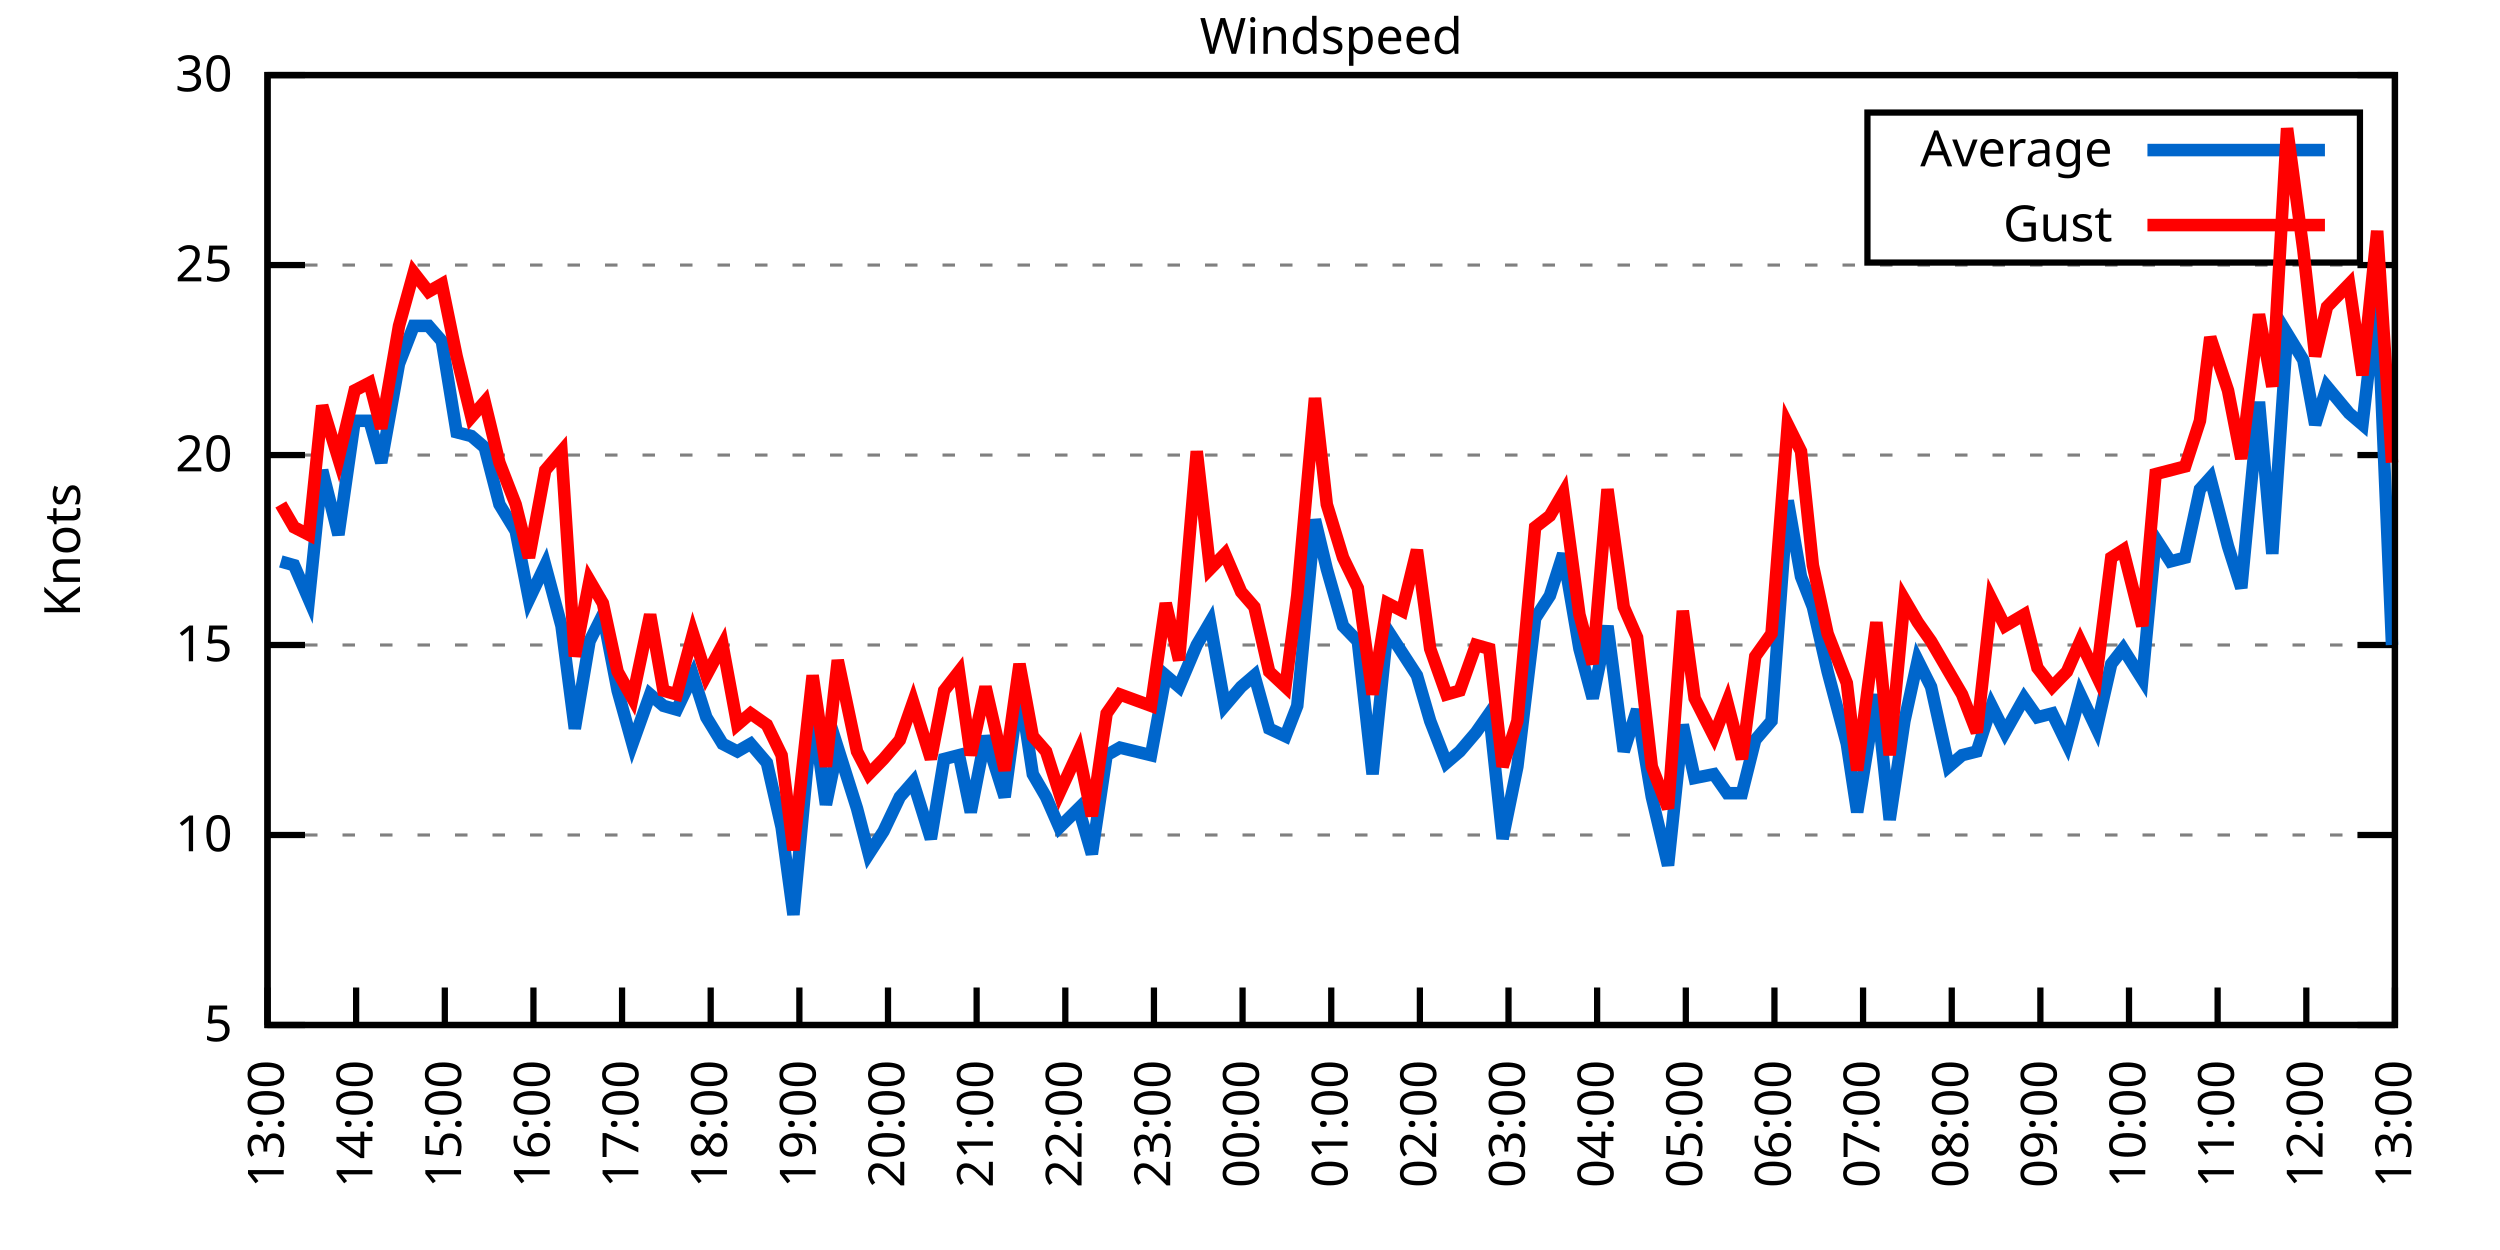
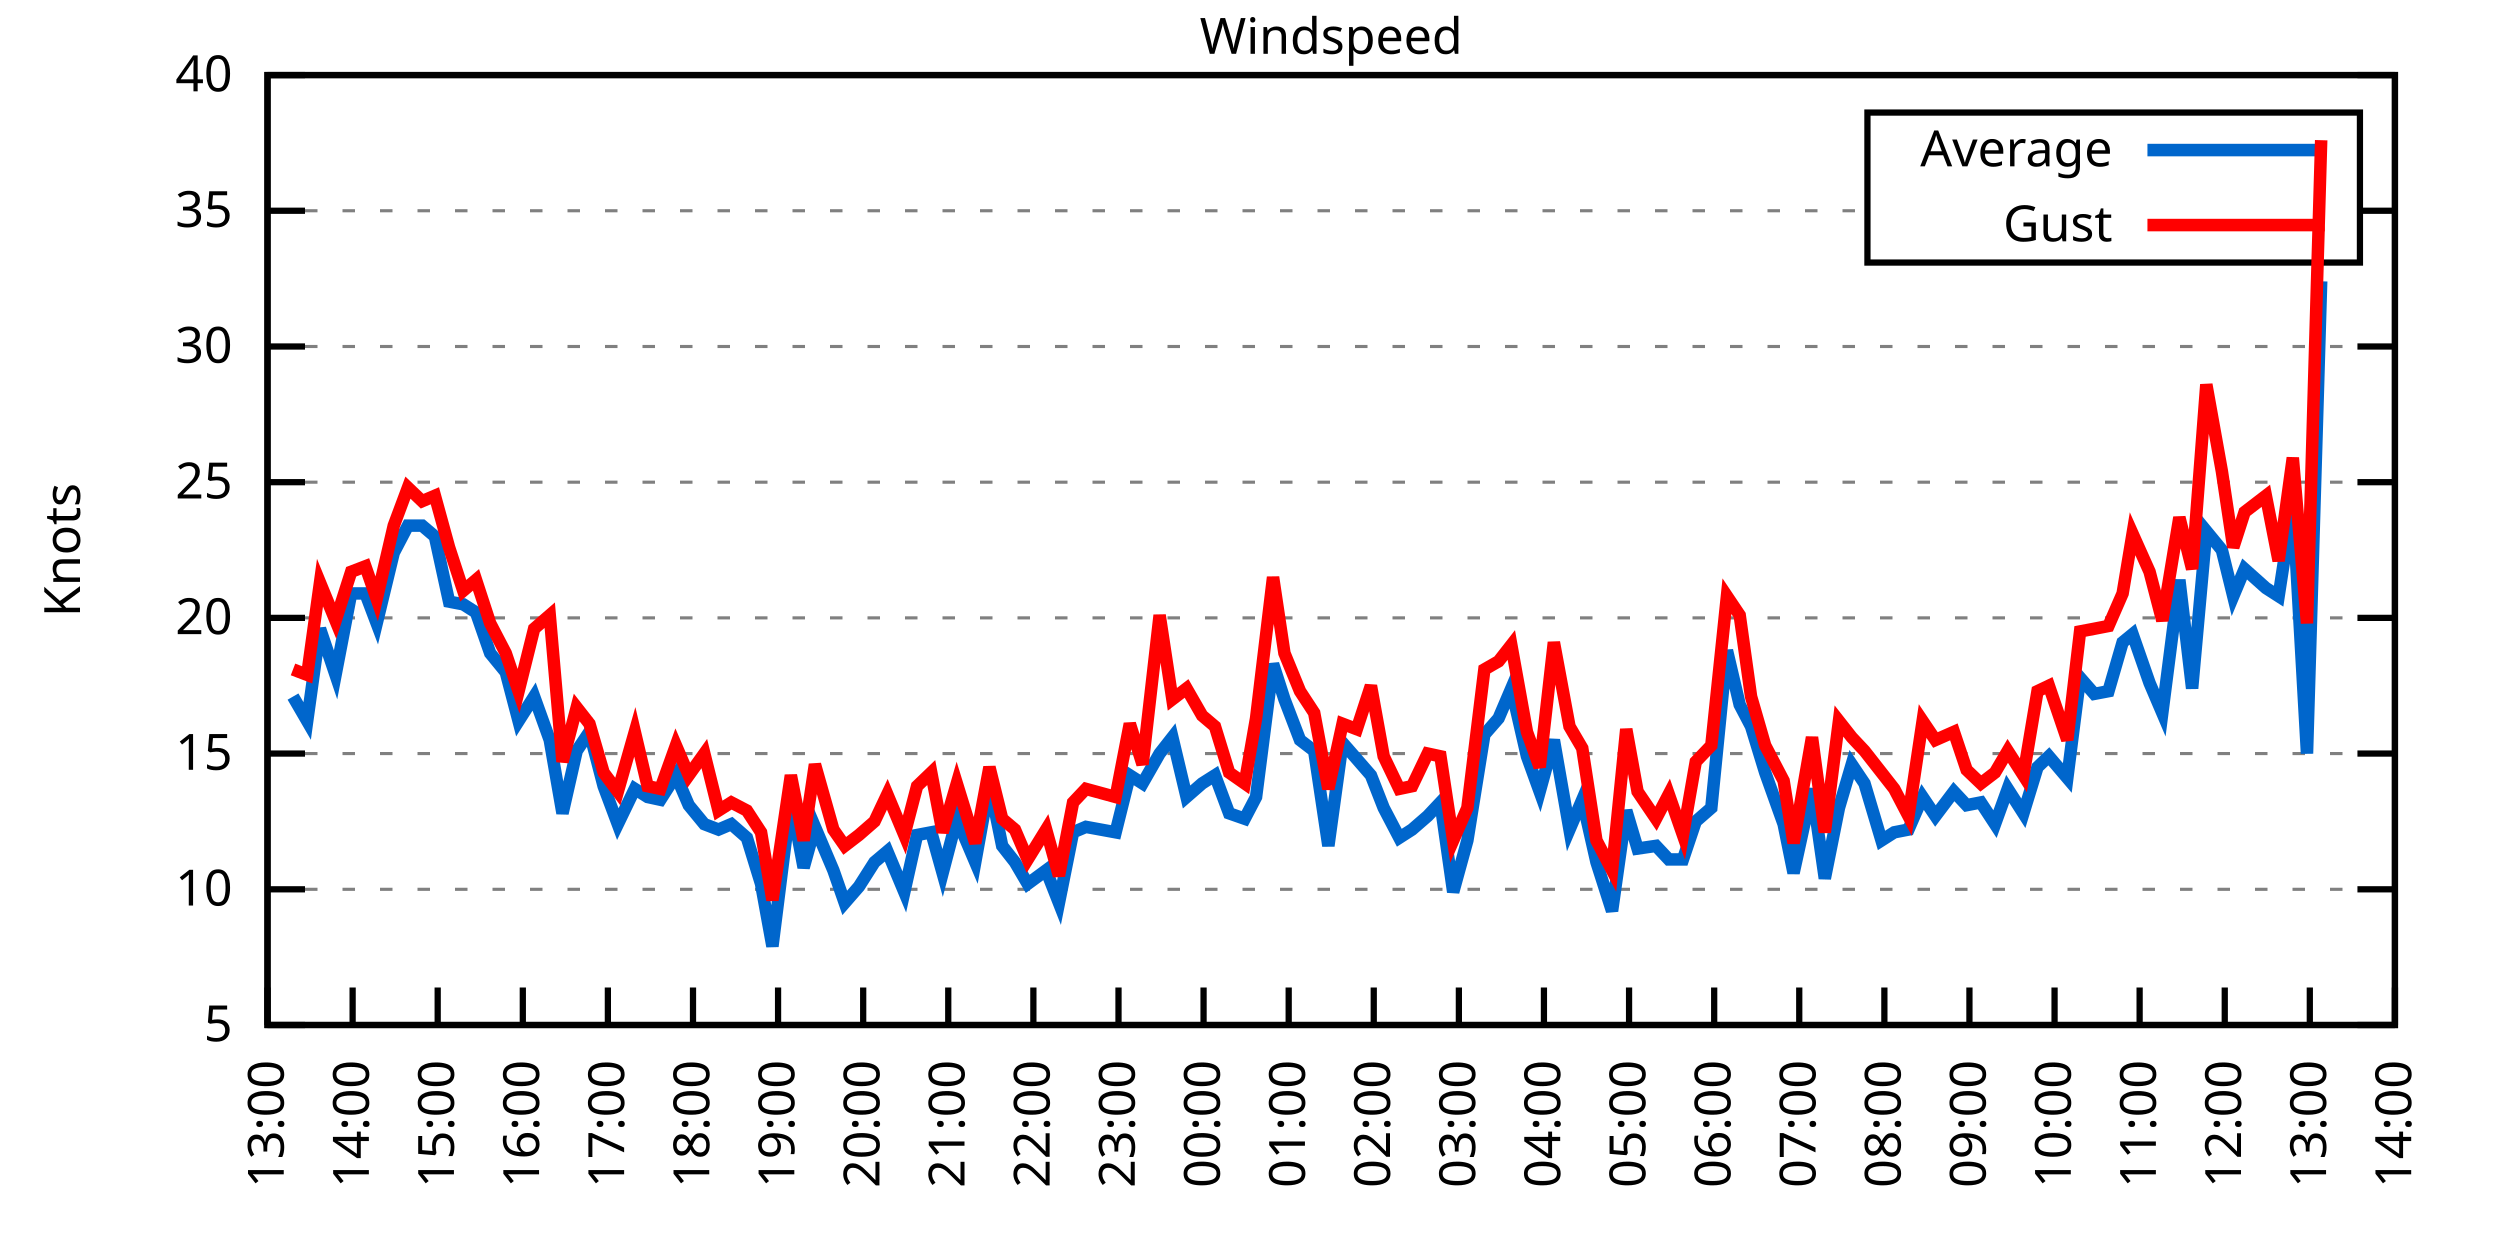
<svg xmlns="http://www.w3.org/2000/svg" xmlns:xlink="http://www.w3.org/1999/xlink" width="400" height="200" viewBox="0 0 400 200">
  <g id="gnuplot_canvas">
    <rect x="0" y="0" width="400" height="200" fill="none" />
    <defs>
      <circle id="gpDot" r="0.5" stroke-width="0.5" stroke="currentColor" />
      <path id="gpPt0" stroke-width="0.333" stroke="currentColor" d="M-1,0 h2 M0,-1 v2" />
      <path id="gpPt1" stroke-width="0.333" stroke="currentColor" d="M-1,-1 L1,1 M1,-1 L-1,1" />
      <path id="gpPt2" stroke-width="0.333" stroke="currentColor" d="M-1,0 L1,0 M0,-1 L0,1 M-1,-1 L1,1 M-1,1 L1,-1" />
      <rect id="gpPt3" stroke-width="0.333" stroke="currentColor" x="-1" y="-1" width="2" height="2" />
      <rect id="gpPt4" stroke-width="0.333" stroke="currentColor" fill="currentColor" x="-1" y="-1" width="2" height="2" />
      <circle id="gpPt5" stroke-width="0.333" stroke="currentColor" cx="0" cy="0" r="1" />
      <use xlink:href="#gpPt5" id="gpPt6" fill="currentColor" stroke="none" />
      <path id="gpPt7" stroke-width="0.333" stroke="currentColor" d="M0,-1.33 L-1.33,0.67 L1.33,0.67 z" />
      <use xlink:href="#gpPt7" id="gpPt8" fill="currentColor" stroke="none" />
      <use xlink:href="#gpPt7" id="gpPt9" stroke="currentColor" transform="rotate(180)" />
      <use xlink:href="#gpPt9" id="gpPt10" fill="currentColor" stroke="none" />
      <use xlink:href="#gpPt3" id="gpPt11" stroke="currentColor" transform="rotate(45)" />
      <use xlink:href="#gpPt11" id="gpPt12" fill="currentColor" stroke="none" />
      <path id="gpPt13" stroke-width="0.333" stroke="currentColor" d="M0,1.330 L1.265,0.411 L0.782,-1.067 L-0.782,-1.076 L-1.265,0.411 z" />
      <use xlink:href="#gpPt13" id="gpPt14" fill="currentColor" stroke="none" />
      <filter id="textbox" filterUnits="objectBoundingBox" x="0" y="0" height="1" width="1">
        <feFlood flood-color="white" flood-opacity="1" result="bgnd" />
        <feComposite in="SourceGraphic" in2="bgnd" operator="atop" />
      </filter>
      <filter id="greybox" filterUnits="objectBoundingBox" x="0" y="0" height="1" width="1">
        <feFlood flood-color="lightgrey" flood-opacity="1" result="grey" />
        <feComposite in="SourceGraphic" in2="grey" operator="atop" />
      </filter>
    </defs>
    <g fill="none" color="white" stroke="currentColor" stroke-width="1.00" stroke-linecap="butt" stroke-linejoin="miter">
</g>
    <g fill="none" color="black" stroke="currentColor" stroke-width="1.00" stroke-linecap="butt" stroke-linejoin="miter">
      <g stroke="none" shape-rendering="crispEdges">
        <polygon fill="rgb(255, 255, 255)" points="42.80,164.00 383.18,164.00 383.18,12.02 42.80,12.02 " />
      </g>
    </g>
    <g fill="none" color="black" stroke="currentColor" stroke-width="1.00" stroke-linecap="butt" stroke-linejoin="miter">
</g>
    <g fill="none" color="black" stroke="black" stroke-width="0.50" stroke-linecap="butt" stroke-linejoin="miter">
</g>
    <g fill="none" color="gray" stroke="currentColor" stroke-width="0.50" stroke-linecap="butt" stroke-linejoin="miter">
      <path stroke="gray" stroke-dasharray="2,4" class="gridline" d="M42.80,164.00 L383.19,164.00  " />
    </g>
    <g fill="none" color="gray" stroke="gray" stroke-width="1.00" stroke-linecap="butt" stroke-linejoin="miter">
</g>
    <g fill="none" color="black" stroke="currentColor" stroke-width="1.00" stroke-linecap="butt" stroke-linejoin="miter">
      <path stroke="black" d="M42.80,164.00 L48.80,164.00 M383.19,164.00 L377.19,164.00  " />
      <g transform="translate(37.20,166.60)" stroke="none" fill="black" font-family="Sans" font-size="8.00" text-anchor="end">
        <text>
          <tspan font-family="Sans"> 5</tspan>
        </text>
      </g>
    </g>
    <g fill="none" color="black" stroke="currentColor" stroke-width="1.00" stroke-linecap="butt" stroke-linejoin="miter">
</g>
    <g fill="none" color="black" stroke="black" stroke-width="0.50" stroke-linecap="butt" stroke-linejoin="miter">
</g>
    <g fill="none" color="gray" stroke="currentColor" stroke-width="0.50" stroke-linecap="butt" stroke-linejoin="miter">
-       <path stroke="gray" stroke-dasharray="2,4" class="gridline" d="M42.80,133.60 L383.19,133.60  " />
-     </g>
-     <g fill="none" color="gray" stroke="gray" stroke-width="1.00" stroke-linecap="butt" stroke-linejoin="miter">
- </g>
-     <g fill="none" color="black" stroke="currentColor" stroke-width="1.00" stroke-linecap="butt" stroke-linejoin="miter">
-       <path stroke="black" d="M42.80,133.60 L48.80,133.60 M383.19,133.60 L377.19,133.60  " />
-       <g transform="translate(37.20,136.20)" stroke="none" fill="black" font-family="Sans" font-size="8.00" text-anchor="end">
+       <path stroke="gray" stroke-dasharray="2,4" class="gridline" d="M42.80,142.29 L383.19,142.29  " />
+     </g>
+     <g fill="none" color="gray" stroke="gray" stroke-width="1.00" stroke-linecap="butt" stroke-linejoin="miter">
+ </g>
+     <g fill="none" color="black" stroke="currentColor" stroke-width="1.00" stroke-linecap="butt" stroke-linejoin="miter">
+       <path stroke="black" d="M42.80,142.29 L48.80,142.29 M383.19,142.29 L377.19,142.29  " />
+       <g transform="translate(37.20,144.89)" stroke="none" fill="black" font-family="Sans" font-size="8.00" text-anchor="end">
        <text>
          <tspan font-family="Sans"> 10</tspan>
        </text>
      </g>
    </g>
    <g fill="none" color="black" stroke="currentColor" stroke-width="1.00" stroke-linecap="butt" stroke-linejoin="miter">
</g>
    <g fill="none" color="black" stroke="black" stroke-width="0.50" stroke-linecap="butt" stroke-linejoin="miter">
</g>
    <g fill="none" color="gray" stroke="currentColor" stroke-width="0.50" stroke-linecap="butt" stroke-linejoin="miter">
-       <path stroke="gray" stroke-dasharray="2,4" class="gridline" d="M42.80,103.20 L383.19,103.20  " />
-     </g>
-     <g fill="none" color="gray" stroke="gray" stroke-width="1.00" stroke-linecap="butt" stroke-linejoin="miter">
- </g>
-     <g fill="none" color="black" stroke="currentColor" stroke-width="1.00" stroke-linecap="butt" stroke-linejoin="miter">
-       <path stroke="black" d="M42.80,103.20 L48.80,103.20 M383.19,103.20 L377.19,103.20  " />
-       <g transform="translate(37.20,105.80)" stroke="none" fill="black" font-family="Sans" font-size="8.00" text-anchor="end">
+       <path stroke="gray" stroke-dasharray="2,4" class="gridline" d="M42.80,120.57 L383.19,120.57  " />
+     </g>
+     <g fill="none" color="gray" stroke="gray" stroke-width="1.00" stroke-linecap="butt" stroke-linejoin="miter">
+ </g>
+     <g fill="none" color="black" stroke="currentColor" stroke-width="1.00" stroke-linecap="butt" stroke-linejoin="miter">
+       <path stroke="black" d="M42.80,120.57 L48.80,120.57 M383.19,120.57 L377.19,120.57  " />
+       <g transform="translate(37.20,123.17)" stroke="none" fill="black" font-family="Sans" font-size="8.00" text-anchor="end">
        <text>
          <tspan font-family="Sans"> 15</tspan>
        </text>
      </g>
    </g>
    <g fill="none" color="black" stroke="currentColor" stroke-width="1.00" stroke-linecap="butt" stroke-linejoin="miter">
</g>
    <g fill="none" color="black" stroke="black" stroke-width="0.50" stroke-linecap="butt" stroke-linejoin="miter">
</g>
    <g fill="none" color="gray" stroke="currentColor" stroke-width="0.50" stroke-linecap="butt" stroke-linejoin="miter">
-       <path stroke="gray" stroke-dasharray="2,4" class="gridline" d="M42.80,72.81 L383.19,72.81  " />
-     </g>
-     <g fill="none" color="gray" stroke="gray" stroke-width="1.00" stroke-linecap="butt" stroke-linejoin="miter">
- </g>
-     <g fill="none" color="black" stroke="currentColor" stroke-width="1.00" stroke-linecap="butt" stroke-linejoin="miter">
-       <path stroke="black" d="M42.80,72.81 L48.80,72.81 M383.19,72.81 L377.19,72.81  " />
-       <g transform="translate(37.20,75.41)" stroke="none" fill="black" font-family="Sans" font-size="8.00" text-anchor="end">
+       <path stroke="gray" stroke-dasharray="2,4" class="gridline" d="M42.80,98.86 L383.19,98.86  " />
+     </g>
+     <g fill="none" color="gray" stroke="gray" stroke-width="1.00" stroke-linecap="butt" stroke-linejoin="miter">
+ </g>
+     <g fill="none" color="black" stroke="currentColor" stroke-width="1.00" stroke-linecap="butt" stroke-linejoin="miter">
+       <path stroke="black" d="M42.80,98.86 L48.80,98.86 M383.19,98.86 L377.19,98.86  " />
+       <g transform="translate(37.20,101.46)" stroke="none" fill="black" font-family="Sans" font-size="8.00" text-anchor="end">
        <text>
          <tspan font-family="Sans"> 20</tspan>
        </text>
      </g>
    </g>
    <g fill="none" color="black" stroke="currentColor" stroke-width="1.00" stroke-linecap="butt" stroke-linejoin="miter">
</g>
    <g fill="none" color="black" stroke="black" stroke-width="0.50" stroke-linecap="butt" stroke-linejoin="miter">
</g>
    <g fill="none" color="gray" stroke="currentColor" stroke-width="0.50" stroke-linecap="butt" stroke-linejoin="miter">
-       <path stroke="gray" stroke-dasharray="2,4" class="gridline" d="M42.80,42.41 L383.19,42.41  " />
-     </g>
-     <g fill="none" color="gray" stroke="gray" stroke-width="1.00" stroke-linecap="butt" stroke-linejoin="miter">
- </g>
-     <g fill="none" color="black" stroke="currentColor" stroke-width="1.00" stroke-linecap="butt" stroke-linejoin="miter">
-       <path stroke="black" d="M42.80,42.41 L48.80,42.41 M383.19,42.41 L377.19,42.41  " />
-       <g transform="translate(37.20,45.01)" stroke="none" fill="black" font-family="Sans" font-size="8.00" text-anchor="end">
+       <path stroke="gray" stroke-dasharray="2,4" class="gridline" d="M42.80,77.15 L383.19,77.15  " />
+     </g>
+     <g fill="none" color="gray" stroke="gray" stroke-width="1.00" stroke-linecap="butt" stroke-linejoin="miter">
+ </g>
+     <g fill="none" color="black" stroke="currentColor" stroke-width="1.00" stroke-linecap="butt" stroke-linejoin="miter">
+       <path stroke="black" d="M42.80,77.15 L48.80,77.15 M383.19,77.15 L377.19,77.15  " />
+       <g transform="translate(37.20,79.75)" stroke="none" fill="black" font-family="Sans" font-size="8.00" text-anchor="end">
        <text>
          <tspan font-family="Sans"> 25</tspan>
+         </text>
+       </g>
+     </g>
+     <g fill="none" color="black" stroke="currentColor" stroke-width="1.00" stroke-linecap="butt" stroke-linejoin="miter">
+ </g>
+     <g fill="none" color="black" stroke="black" stroke-width="0.50" stroke-linecap="butt" stroke-linejoin="miter">
+ </g>
+     <g fill="none" color="gray" stroke="currentColor" stroke-width="0.50" stroke-linecap="butt" stroke-linejoin="miter">
+       <path stroke="gray" stroke-dasharray="2,4" class="gridline" d="M42.80,55.44 L383.19,55.44  " />
+     </g>
+     <g fill="none" color="gray" stroke="gray" stroke-width="1.00" stroke-linecap="butt" stroke-linejoin="miter">
+ </g>
+     <g fill="none" color="black" stroke="currentColor" stroke-width="1.00" stroke-linecap="butt" stroke-linejoin="miter">
+       <path stroke="black" d="M42.80,55.44 L48.80,55.44 M383.19,55.44 L377.19,55.44  " />
+       <g transform="translate(37.20,58.04)" stroke="none" fill="black" font-family="Sans" font-size="8.00" text-anchor="end">
+         <text>
+           <tspan font-family="Sans"> 30</tspan>
+         </text>
+       </g>
+     </g>
+     <g fill="none" color="black" stroke="currentColor" stroke-width="1.00" stroke-linecap="butt" stroke-linejoin="miter">
+ </g>
+     <g fill="none" color="black" stroke="black" stroke-width="0.50" stroke-linecap="butt" stroke-linejoin="miter">
+ </g>
+     <g fill="none" color="gray" stroke="currentColor" stroke-width="0.50" stroke-linecap="butt" stroke-linejoin="miter">
+       <path stroke="gray" stroke-dasharray="2,4" class="gridline" d="M42.80,33.72 L298.79,33.72 M377.59,33.72 L383.19,33.72  " />
+     </g>
+     <g fill="none" color="gray" stroke="gray" stroke-width="1.00" stroke-linecap="butt" stroke-linejoin="miter">
+ </g>
+     <g fill="none" color="black" stroke="currentColor" stroke-width="1.00" stroke-linecap="butt" stroke-linejoin="miter">
+       <path stroke="black" d="M42.80,33.72 L48.80,33.72 M383.19,33.72 L377.19,33.72  " />
+       <g transform="translate(37.20,36.32)" stroke="none" fill="black" font-family="Sans" font-size="8.00" text-anchor="end">
+         <text>
+           <tspan font-family="Sans"> 35</tspan>
        </text>
      </g>
    </g>
    <g fill="none" color="black" stroke="currentColor" stroke-width="1.00" stroke-linecap="butt" stroke-linejoin="miter">
</g>
    <g fill="none" color="black" stroke="black" stroke-width="0.50" stroke-linecap="butt" stroke-linejoin="miter">
</g>
    <g fill="none" color="gray" stroke="currentColor" stroke-width="0.50" stroke-linecap="butt" stroke-linejoin="miter">
      <path stroke="gray" stroke-dasharray="2,4" class="gridline" d="M42.80,12.01 L383.19,12.01  " />
    </g>
    <g fill="none" color="gray" stroke="gray" stroke-width="1.00" stroke-linecap="butt" stroke-linejoin="miter">
</g>
    <g fill="none" color="black" stroke="currentColor" stroke-width="1.00" stroke-linecap="butt" stroke-linejoin="miter">
      <path stroke="black" d="M42.80,12.01 L48.80,12.01 M383.19,12.01 L377.19,12.01  " />
      <g transform="translate(37.20,14.61)" stroke="none" fill="black" font-family="Sans" font-size="8.00" text-anchor="end">
        <text>
-           <tspan font-family="Sans"> 30</tspan>
+           <tspan font-family="Sans"> 40</tspan>
        </text>
      </g>
    </g>
    <g fill="none" color="black" stroke="currentColor" stroke-width="1.00" stroke-linecap="butt" stroke-linejoin="miter">
      <path stroke="black" d="M42.80,164.00 L42.80,158.00  " />
      <g transform="translate(45.40,169.60) rotate(270.00)" stroke="none" fill="black" font-family="Sans" font-size="8.00" text-anchor="end">
        <text>
          <tspan font-family="Sans">13:00</tspan>
        </text>
      </g>
    </g>
    <g fill="none" color="black" stroke="currentColor" stroke-width="1.00" stroke-linecap="butt" stroke-linejoin="miter">
-       <path stroke="black" d="M56.98,164.00 L56.98,158.00  " />
-       <g transform="translate(59.58,169.60) rotate(270.00)" stroke="none" fill="black" font-family="Sans" font-size="8.00" text-anchor="end">
+       <path stroke="black" d="M56.42,164.00 L56.42,158.00  " />
+       <g transform="translate(59.02,169.60) rotate(270.00)" stroke="none" fill="black" font-family="Sans" font-size="8.00" text-anchor="end">
        <text>
          <tspan font-family="Sans">14:00</tspan>
        </text>
      </g>
    </g>
    <g fill="none" color="black" stroke="currentColor" stroke-width="1.00" stroke-linecap="butt" stroke-linejoin="miter">
-       <path stroke="black" d="M71.17,164.00 L71.17,158.00  " />
-       <g transform="translate(73.77,169.60) rotate(270.00)" stroke="none" fill="black" font-family="Sans" font-size="8.00" text-anchor="end">
+       <path stroke="black" d="M70.03,164.00 L70.03,158.00  " />
+       <g transform="translate(72.63,169.60) rotate(270.00)" stroke="none" fill="black" font-family="Sans" font-size="8.00" text-anchor="end">
        <text>
          <tspan font-family="Sans">15:00</tspan>
        </text>
      </g>
    </g>
    <g fill="none" color="black" stroke="currentColor" stroke-width="1.00" stroke-linecap="butt" stroke-linejoin="miter">
-       <path stroke="black" d="M85.35,164.00 L85.35,158.00  " />
-       <g transform="translate(87.95,169.60) rotate(270.00)" stroke="none" fill="black" font-family="Sans" font-size="8.00" text-anchor="end">
+       <path stroke="black" d="M83.65,164.00 L83.65,158.00  " />
+       <g transform="translate(86.25,169.60) rotate(270.00)" stroke="none" fill="black" font-family="Sans" font-size="8.00" text-anchor="end">
        <text>
          <tspan font-family="Sans">16:00</tspan>
        </text>
      </g>
    </g>
    <g fill="none" color="black" stroke="currentColor" stroke-width="1.00" stroke-linecap="butt" stroke-linejoin="miter">
-       <path stroke="black" d="M99.53,164.00 L99.53,158.00  " />
-       <g transform="translate(102.13,169.60) rotate(270.00)" stroke="none" fill="black" font-family="Sans" font-size="8.00" text-anchor="end">
+       <path stroke="black" d="M97.26,164.00 L97.26,158.00  " />
+       <g transform="translate(99.86,169.60) rotate(270.00)" stroke="none" fill="black" font-family="Sans" font-size="8.00" text-anchor="end">
        <text>
          <tspan font-family="Sans">17:00</tspan>
        </text>
      </g>
    </g>
    <g fill="none" color="black" stroke="currentColor" stroke-width="1.00" stroke-linecap="butt" stroke-linejoin="miter">
-       <path stroke="black" d="M113.71,164.00 L113.71,158.00  " />
-       <g transform="translate(116.31,169.60) rotate(270.00)" stroke="none" fill="black" font-family="Sans" font-size="8.00" text-anchor="end">
+       <path stroke="black" d="M110.88,164.00 L110.88,158.00  " />
+       <g transform="translate(113.48,169.60) rotate(270.00)" stroke="none" fill="black" font-family="Sans" font-size="8.00" text-anchor="end">
        <text>
          <tspan font-family="Sans">18:00</tspan>
        </text>
      </g>
    </g>
    <g fill="none" color="black" stroke="currentColor" stroke-width="1.00" stroke-linecap="butt" stroke-linejoin="miter">
-       <path stroke="black" d="M127.90,164.00 L127.90,158.00  " />
-       <g transform="translate(130.50,169.60) rotate(270.00)" stroke="none" fill="black" font-family="Sans" font-size="8.00" text-anchor="end">
+       <path stroke="black" d="M124.49,164.00 L124.49,158.00  " />
+       <g transform="translate(127.09,169.60) rotate(270.00)" stroke="none" fill="black" font-family="Sans" font-size="8.00" text-anchor="end">
        <text>
          <tspan font-family="Sans">19:00</tspan>
        </text>
      </g>
    </g>
    <g fill="none" color="black" stroke="currentColor" stroke-width="1.00" stroke-linecap="butt" stroke-linejoin="miter">
-       <path stroke="black" d="M142.08,164.00 L142.08,158.00  " />
-       <g transform="translate(144.68,169.60) rotate(270.00)" stroke="none" fill="black" font-family="Sans" font-size="8.00" text-anchor="end">
+       <path stroke="black" d="M138.11,164.00 L138.11,158.00  " />
+       <g transform="translate(140.71,169.60) rotate(270.00)" stroke="none" fill="black" font-family="Sans" font-size="8.00" text-anchor="end">
        <text>
          <tspan font-family="Sans">20:00</tspan>
        </text>
      </g>
    </g>
    <g fill="none" color="black" stroke="currentColor" stroke-width="1.00" stroke-linecap="butt" stroke-linejoin="miter">
-       <path stroke="black" d="M156.26,164.00 L156.26,158.00  " />
-       <g transform="translate(158.86,169.60) rotate(270.00)" stroke="none" fill="black" font-family="Sans" font-size="8.00" text-anchor="end">
+       <path stroke="black" d="M151.72,164.00 L151.72,158.00  " />
+       <g transform="translate(154.32,169.60) rotate(270.00)" stroke="none" fill="black" font-family="Sans" font-size="8.00" text-anchor="end">
        <text>
          <tspan font-family="Sans">21:00</tspan>
        </text>
      </g>
    </g>
    <g fill="none" color="black" stroke="currentColor" stroke-width="1.00" stroke-linecap="butt" stroke-linejoin="miter">
-       <path stroke="black" d="M170.45,164.00 L170.45,158.00  " />
-       <g transform="translate(173.05,169.60) rotate(270.00)" stroke="none" fill="black" font-family="Sans" font-size="8.00" text-anchor="end">
+       <path stroke="black" d="M165.34,164.00 L165.34,158.00  " />
+       <g transform="translate(167.94,169.60) rotate(270.00)" stroke="none" fill="black" font-family="Sans" font-size="8.00" text-anchor="end">
        <text>
          <tspan font-family="Sans">22:00</tspan>
        </text>
      </g>
    </g>
    <g fill="none" color="black" stroke="currentColor" stroke-width="1.00" stroke-linecap="butt" stroke-linejoin="miter">
-       <path stroke="black" d="M184.63,164.00 L184.63,158.00  " />
-       <g transform="translate(187.23,169.60) rotate(270.00)" stroke="none" fill="black" font-family="Sans" font-size="8.00" text-anchor="end">
+       <path stroke="black" d="M178.96,164.00 L178.96,158.00  " />
+       <g transform="translate(181.56,169.60) rotate(270.00)" stroke="none" fill="black" font-family="Sans" font-size="8.00" text-anchor="end">
        <text>
          <tspan font-family="Sans">23:00</tspan>
        </text>
      </g>
    </g>
    <g fill="none" color="black" stroke="currentColor" stroke-width="1.00" stroke-linecap="butt" stroke-linejoin="miter">
-       <path stroke="black" d="M198.81,164.00 L198.81,158.00  " />
-       <g transform="translate(201.41,169.60) rotate(270.00)" stroke="none" fill="black" font-family="Sans" font-size="8.00" text-anchor="end">
+       <path stroke="black" d="M192.57,164.00 L192.57,158.00  " />
+       <g transform="translate(195.17,169.60) rotate(270.00)" stroke="none" fill="black" font-family="Sans" font-size="8.00" text-anchor="end">
        <text>
          <tspan font-family="Sans">00:00</tspan>
        </text>
      </g>
    </g>
    <g fill="none" color="black" stroke="currentColor" stroke-width="1.00" stroke-linecap="butt" stroke-linejoin="miter">
-       <path stroke="black" d="M213.00,164.00 L213.00,158.00  " />
-       <g transform="translate(215.60,169.60) rotate(270.00)" stroke="none" fill="black" font-family="Sans" font-size="8.00" text-anchor="end">
+       <path stroke="black" d="M206.19,164.00 L206.19,158.00  " />
+       <g transform="translate(208.79,169.60) rotate(270.00)" stroke="none" fill="black" font-family="Sans" font-size="8.00" text-anchor="end">
        <text>
          <tspan font-family="Sans">01:00</tspan>
        </text>
      </g>
    </g>
    <g fill="none" color="black" stroke="currentColor" stroke-width="1.00" stroke-linecap="butt" stroke-linejoin="miter">
-       <path stroke="black" d="M227.18,164.00 L227.18,158.00  " />
-       <g transform="translate(229.78,169.60) rotate(270.00)" stroke="none" fill="black" font-family="Sans" font-size="8.00" text-anchor="end">
+       <path stroke="black" d="M219.80,164.00 L219.80,158.00  " />
+       <g transform="translate(222.40,169.60) rotate(270.00)" stroke="none" fill="black" font-family="Sans" font-size="8.00" text-anchor="end">
        <text>
          <tspan font-family="Sans">02:00</tspan>
        </text>
      </g>
    </g>
    <g fill="none" color="black" stroke="currentColor" stroke-width="1.00" stroke-linecap="butt" stroke-linejoin="miter">
-       <path stroke="black" d="M241.36,164.00 L241.36,158.00  " />
-       <g transform="translate(243.96,169.60) rotate(270.00)" stroke="none" fill="black" font-family="Sans" font-size="8.00" text-anchor="end">
+       <path stroke="black" d="M233.42,164.00 L233.42,158.00  " />
+       <g transform="translate(236.02,169.60) rotate(270.00)" stroke="none" fill="black" font-family="Sans" font-size="8.00" text-anchor="end">
        <text>
          <tspan font-family="Sans">03:00</tspan>
        </text>
      </g>
    </g>
    <g fill="none" color="black" stroke="currentColor" stroke-width="1.00" stroke-linecap="butt" stroke-linejoin="miter">
-       <path stroke="black" d="M255.54,164.00 L255.54,158.00  " />
-       <g transform="translate(258.14,169.60) rotate(270.00)" stroke="none" fill="black" font-family="Sans" font-size="8.00" text-anchor="end">
+       <path stroke="black" d="M247.03,164.00 L247.03,158.00  " />
+       <g transform="translate(249.63,169.60) rotate(270.00)" stroke="none" fill="black" font-family="Sans" font-size="8.00" text-anchor="end">
        <text>
          <tspan font-family="Sans">04:00</tspan>
        </text>
      </g>
    </g>
    <g fill="none" color="black" stroke="currentColor" stroke-width="1.00" stroke-linecap="butt" stroke-linejoin="miter">
-       <path stroke="black" d="M269.73,164.00 L269.73,158.00  " />
-       <g transform="translate(272.33,169.60) rotate(270.00)" stroke="none" fill="black" font-family="Sans" font-size="8.00" text-anchor="end">
+       <path stroke="black" d="M260.65,164.00 L260.65,158.00  " />
+       <g transform="translate(263.25,169.60) rotate(270.00)" stroke="none" fill="black" font-family="Sans" font-size="8.00" text-anchor="end">
        <text>
          <tspan font-family="Sans">05:00</tspan>
        </text>
      </g>
    </g>
    <g fill="none" color="black" stroke="currentColor" stroke-width="1.00" stroke-linecap="butt" stroke-linejoin="miter">
-       <path stroke="black" d="M283.91,164.00 L283.91,158.00  " />
-       <g transform="translate(286.51,169.60) rotate(270.00)" stroke="none" fill="black" font-family="Sans" font-size="8.00" text-anchor="end">
+       <path stroke="black" d="M274.27,164.00 L274.27,158.00  " />
+       <g transform="translate(276.87,169.60) rotate(270.00)" stroke="none" fill="black" font-family="Sans" font-size="8.00" text-anchor="end">
        <text>
          <tspan font-family="Sans">06:00</tspan>
        </text>
      </g>
    </g>
    <g fill="none" color="black" stroke="currentColor" stroke-width="1.00" stroke-linecap="butt" stroke-linejoin="miter">
-       <path stroke="black" d="M298.09,164.00 L298.09,158.00  " />
-       <g transform="translate(300.69,169.60) rotate(270.00)" stroke="none" fill="black" font-family="Sans" font-size="8.00" text-anchor="end">
+       <path stroke="black" d="M287.88,164.00 L287.88,158.00  " />
+       <g transform="translate(290.48,169.60) rotate(270.00)" stroke="none" fill="black" font-family="Sans" font-size="8.00" text-anchor="end">
        <text>
          <tspan font-family="Sans">07:00</tspan>
        </text>
      </g>
    </g>
    <g fill="none" color="black" stroke="currentColor" stroke-width="1.00" stroke-linecap="butt" stroke-linejoin="miter">
-       <path stroke="black" d="M312.28,164.00 L312.28,158.00  " />
-       <g transform="translate(314.88,169.60) rotate(270.00)" stroke="none" fill="black" font-family="Sans" font-size="8.00" text-anchor="end">
+       <path stroke="black" d="M301.50,164.00 L301.50,158.00  " />
+       <g transform="translate(304.10,169.60) rotate(270.00)" stroke="none" fill="black" font-family="Sans" font-size="8.00" text-anchor="end">
        <text>
          <tspan font-family="Sans">08:00</tspan>
        </text>
      </g>
    </g>
    <g fill="none" color="black" stroke="currentColor" stroke-width="1.00" stroke-linecap="butt" stroke-linejoin="miter">
-       <path stroke="black" d="M326.46,164.00 L326.46,158.00  " />
-       <g transform="translate(329.06,169.60) rotate(270.00)" stroke="none" fill="black" font-family="Sans" font-size="8.00" text-anchor="end">
+       <path stroke="black" d="M315.11,164.00 L315.11,158.00  " />
+       <g transform="translate(317.71,169.60) rotate(270.00)" stroke="none" fill="black" font-family="Sans" font-size="8.00" text-anchor="end">
        <text>
          <tspan font-family="Sans">09:00</tspan>
        </text>
      </g>
    </g>
    <g fill="none" color="black" stroke="currentColor" stroke-width="1.00" stroke-linecap="butt" stroke-linejoin="miter">
-       <path stroke="black" d="M340.64,164.00 L340.64,158.00  " />
-       <g transform="translate(343.24,169.60) rotate(270.00)" stroke="none" fill="black" font-family="Sans" font-size="8.00" text-anchor="end">
+       <path stroke="black" d="M328.73,164.00 L328.73,158.00  " />
+       <g transform="translate(331.33,169.60) rotate(270.00)" stroke="none" fill="black" font-family="Sans" font-size="8.00" text-anchor="end">
        <text>
          <tspan font-family="Sans">10:00</tspan>
        </text>
      </g>
    </g>
    <g fill="none" color="black" stroke="currentColor" stroke-width="1.00" stroke-linecap="butt" stroke-linejoin="miter">
-       <path stroke="black" d="M354.82,164.00 L354.82,158.00  " />
-       <g transform="translate(357.42,169.60) rotate(270.00)" stroke="none" fill="black" font-family="Sans" font-size="8.00" text-anchor="end">
+       <path stroke="black" d="M342.34,164.00 L342.34,158.00  " />
+       <g transform="translate(344.94,169.60) rotate(270.00)" stroke="none" fill="black" font-family="Sans" font-size="8.00" text-anchor="end">
        <text>
          <tspan font-family="Sans">11:00</tspan>
        </text>
      </g>
    </g>
    <g fill="none" color="black" stroke="currentColor" stroke-width="1.00" stroke-linecap="butt" stroke-linejoin="miter">
-       <path stroke="black" d="M369.01,164.00 L369.01,158.00  " />
-       <g transform="translate(371.61,169.60) rotate(270.00)" stroke="none" fill="black" font-family="Sans" font-size="8.00" text-anchor="end">
+       <path stroke="black" d="M355.96,164.00 L355.96,158.00  " />
+       <g transform="translate(358.56,169.60) rotate(270.00)" stroke="none" fill="black" font-family="Sans" font-size="8.00" text-anchor="end">
        <text>
          <tspan font-family="Sans">12:00</tspan>
+         </text>
+       </g>
+     </g>
+     <g fill="none" color="black" stroke="currentColor" stroke-width="1.00" stroke-linecap="butt" stroke-linejoin="miter">
+       <path stroke="black" d="M369.57,164.00 L369.57,158.00  " />
+       <g transform="translate(372.17,169.60) rotate(270.00)" stroke="none" fill="black" font-family="Sans" font-size="8.00" text-anchor="end">
+         <text>
+           <tspan font-family="Sans">13:00</tspan>
        </text>
      </g>
    </g>
    <g fill="none" color="black" stroke="currentColor" stroke-width="1.00" stroke-linecap="butt" stroke-linejoin="miter">
      <path stroke="black" d="M383.19,164.00 L383.19,158.00  " />
      <g transform="translate(385.79,169.60) rotate(270.00)" stroke="none" fill="black" font-family="Sans" font-size="8.00" text-anchor="end">
        <text>
-           <tspan font-family="Sans">13:00</tspan>
+           <tspan font-family="Sans">14:00</tspan>
        </text>
      </g>
    </g>
    <g fill="none" color="black" stroke="currentColor" stroke-width="1.00" stroke-linecap="butt" stroke-linejoin="miter">
</g>
    <g fill="none" color="black" stroke="currentColor" stroke-width="1.00" stroke-linecap="butt" stroke-linejoin="miter">
      <path stroke="black" d="M42.80,12.01 L42.80,164.00 L383.19,164.00 L383.19,12.01 L42.80,12.01 Z  " />
    </g>
    <g fill="none" color="black" stroke="currentColor" stroke-width="1.00" stroke-linecap="butt" stroke-linejoin="miter">
</g>
    <g fill="none" color="black" stroke="currentColor" stroke-width="1.00" stroke-linecap="butt" stroke-linejoin="miter">
      <path stroke="black" d="M298.79,42.01 L298.79,18.01 L377.59,18.01 L377.59,42.01 L298.79,42.01 Z  " />
    </g>
    <g id="Windspeed_plot_1">
      <g fill="none" color="white" stroke="black" stroke-width="2.00" stroke-linecap="butt" stroke-linejoin="miter">
</g>
      <g fill="none" color="black" stroke="currentColor" stroke-width="2.00" stroke-linecap="butt" stroke-linejoin="miter">
        <g transform="translate(337.99,26.61)" stroke="none" fill="black" font-family="Sans" font-size="8.00" text-anchor="end">
          <text>
            <tspan font-family="Sans">Average</tspan>
          </text>
        </g>
      </g>
      <g fill="none" color="black" stroke="currentColor" stroke-width="2.00" stroke-linecap="butt" stroke-linejoin="miter">
-         <path stroke="rgb(  0, 102, 204)" d="M343.59,24.01 L371.99,24.01 M44.93,89.83 L47.05,90.44 L49.42,95.91 L51.55,75.24 L54.15,85.57 L56.75,67.33   L59.11,67.33 L61.00,74.02 L63.84,58.21 L66.20,52.14 L68.57,52.14 L70.69,54.57 L73.06,69.16 L75.42,69.77   L77.55,71.59 L79.91,80.71 L82.51,84.97 L84.64,95.91 L87.24,90.44 L89.84,100.16 L91.97,116.58 L94.33,102.60   L96.46,98.34 L98.82,110.50 L101.19,119.01 L104.02,111.11 L106.15,112.93 L108.28,113.54 L110.88,108.07 L113.01,114.76   L115.61,119.01 L117.97,120.23 L120.10,119.01 L122.70,122.05 L125.06,132.39 L126.95,146.37 L130.02,113.54 L132.15,128.74   L134.04,119.62 L137.12,129.35 L139.01,136.64 L141.37,132.99 L143.97,127.52 L146.10,125.09 L148.94,134.21 L151.06,121.44   L153.43,120.83 L155.32,129.95 L157.68,117.80 L160.75,127.52 L163.12,109.89 L165.25,123.87 L167.37,127.52 L169.50,132.39   L172.57,129.35 L174.70,136.64 L177.06,120.83 L179.19,119.62 L184.16,120.83 L186.52,108.07 L188.65,109.89 L191.48,103.20   L193.61,99.56 L195.98,112.93 L198.58,109.89 L200.70,108.07 L203.07,116.58 L205.67,117.80 L207.56,112.93 L210.39,83.14   L212.29,91.04 L214.89,100.16 L217.25,102.60 L219.61,123.87 L221.98,100.77 L224.34,104.42 L226.71,108.07 L228.83,115.36   L231.43,122.05 L233.56,120.23 L236.16,117.19 L238.29,114.15 L240.42,134.21 L242.78,122.66 L245.62,98.95 L247.98,95.30   L250.11,88.61 L252.71,103.81 L254.83,111.72 L257.20,100.16 L259.80,120.23 L261.93,113.54 L264.29,127.52 L266.89,138.47   L269.25,115.97 L271.14,124.48 L274.22,123.87 L276.35,126.91 L278.71,126.91 L280.84,118.40 L283.44,115.36 L286.04,80.10   L288.16,92.26 L290.06,97.12 L292.42,107.46 L295.49,119.01 L297.15,129.95 L300.22,111.11 L302.35,131.17 L304.71,115.36   L306.84,105.64 L308.97,109.89 L311.80,122.66 L313.93,120.83 L316.29,120.23 L318.66,112.93 L320.79,117.19 L323.86,111.72   L325.99,114.76 L328.35,114.15 L330.71,119.01 L332.84,111.11 L335.44,116.58 L337.80,106.24 L339.70,103.81 L342.77,108.68   L344.90,86.18 L347.26,89.83 L349.62,89.22 L351.99,78.28 L353.64,76.45 L356.48,87.40 L358.61,94.08 L361.44,64.29   L363.57,88.61 L365.93,53.35 L368.53,57.61 L370.43,67.94 L372.32,61.86 L375.86,66.12 L377.99,67.94 L380.35,47.27   L382.72,103.20  " />
+         <path stroke="rgb(  0, 102, 204)" d="M343.59,24.01 L371.99,24.01 M46.88,111.45 L49.15,115.36 L51.20,100.60 L53.69,107.98 L56.19,94.95 L58.46,94.95   L60.27,99.73 L63.00,88.44 L65.27,84.10 L67.54,84.10 L69.58,85.83 L71.85,96.26 L74.12,96.69 L76.16,97.99   L78.43,104.51 L80.92,107.55 L82.97,115.36 L85.46,111.45 L87.96,118.40 L90.00,130.13 L92.27,120.14 L94.31,117.10   L96.58,125.79 L98.85,131.86 L101.57,126.22 L103.62,127.52 L105.66,127.96 L108.15,124.05 L110.20,128.83 L112.69,131.86   L114.96,132.73 L117.01,131.86 L119.50,134.04 L121.77,141.42 L123.59,151.41 L126.54,127.96 L128.58,138.81 L130.39,132.30   L133.34,139.25 L135.16,144.46 L137.43,141.85 L139.92,137.94 L141.97,136.21 L144.69,142.72 L146.73,133.60 L149.00,133.17   L150.82,139.68 L153.09,131.00 L156.04,137.94 L158.31,125.35 L160.35,135.34 L162.39,137.94 L164.43,141.42 L167.38,139.25   L169.43,144.46 L171.69,133.17 L173.74,132.30 L178.50,133.17 L180.77,124.05 L182.81,125.35 L185.54,120.57 L187.58,117.97   L189.85,127.52 L192.34,125.35 L194.39,124.05 L196.66,130.13 L199.15,131.00 L200.97,127.52 L203.69,106.24 L205.51,111.89   L208.00,118.40 L210.27,120.14 L212.54,135.34 L214.81,118.84 L217.08,121.44 L219.35,124.05 L221.39,129.26 L223.89,134.04   L225.93,132.73 L228.43,130.56 L230.47,128.39 L232.51,142.72 L234.78,134.47 L237.50,117.53 L239.77,114.93 L241.81,110.15   L244.31,121.01 L246.35,126.65 L248.62,118.40 L251.12,132.73 L253.16,127.96 L255.43,137.94 L257.93,145.76 L260.20,129.69   L262.01,135.77 L264.96,135.34 L267.00,137.51 L269.27,137.51 L271.32,131.43 L273.81,129.26 L276.31,104.07 L278.35,112.76   L280.17,116.23 L282.43,123.61 L285.38,131.86 L286.97,139.68 L289.92,126.22 L291.97,140.55 L294.23,129.26 L296.28,122.31   L298.32,125.35 L301.04,134.47 L303.08,133.17 L305.35,132.73 L307.62,127.52 L309.67,130.56 L312.62,126.65 L314.66,128.83   L316.93,128.39 L319.20,131.86 L321.24,126.22 L323.74,130.13 L326.00,122.75 L327.82,121.01 L330.77,124.48 L332.81,108.42   L335.08,111.02 L337.35,110.59 L339.62,102.77 L341.21,101.47 L343.93,109.28 L345.97,114.06 L348.70,92.78 L350.74,110.15   L353.01,84.97 L355.50,88.00 L357.32,95.39 L359.14,91.04 L362.54,94.08 L364.58,95.39 L366.85,80.62 L369.12,120.57   L371.39,45.01  " />
      </g>
    </g>
    <g id="Windspeed_plot_2">
      <g fill="none" color="black" stroke="currentColor" stroke-width="2.00" stroke-linecap="butt" stroke-linejoin="miter">
        <g transform="translate(337.99,38.61)" stroke="none" fill="black" font-family="Sans" font-size="8.00" text-anchor="end">
          <text>
            <tspan font-family="Sans">Gust</tspan>
          </text>
        </g>
      </g>
      <g fill="none" color="black" stroke="currentColor" stroke-width="2.00" stroke-linecap="butt" stroke-linejoin="miter">
-         <path stroke="rgb(255,   0,   0)" d="M343.59,36.01 L371.99,36.01 M44.93,80.71 L47.05,84.36 L49.42,85.57 L51.55,64.90 L54.15,73.41 L56.75,62.47   L59.11,61.25 L61.00,68.55 L63.84,52.14 L66.20,43.62 L68.57,46.66 L70.69,45.45 L73.06,57.00 L75.42,66.73   L77.55,64.29 L79.91,74.02 L82.51,80.71 L84.64,89.22 L87.24,75.24 L89.84,72.20 L91.97,105.03 L94.33,92.87   L96.46,96.52 L98.82,107.46 L101.19,111.72 L104.02,98.34 L106.15,110.50 L108.28,111.11 L110.88,101.38 L113.01,108.07   L115.61,103.20 L117.97,115.97 L120.10,114.15 L122.70,115.97 L125.06,120.83 L126.95,136.03 L130.02,108.07 L132.15,122.66   L134.04,105.64 L137.12,120.23 L139.01,123.87 L141.37,121.44 L143.97,118.40 L146.10,112.32 L148.94,121.44 L151.06,110.50   L153.43,107.46 L155.32,120.83 L157.68,109.89 L160.75,123.27 L163.12,106.24 L165.25,117.80 L167.37,120.23 L169.50,126.91   L172.57,120.23 L174.70,130.56 L177.06,114.15 L179.19,111.11 L184.16,112.93 L186.52,96.52 L188.65,105.64 L191.48,72.20   L193.61,91.04 L195.98,88.61 L198.58,94.69 L200.70,97.12 L203.07,107.46 L205.67,109.89 L207.56,95.30 L210.39,63.69   L212.29,80.71 L214.89,89.22 L217.25,94.08 L219.61,111.11 L221.98,96.52 L224.34,97.73 L226.71,88.00 L228.83,103.81   L231.43,111.11 L233.56,110.50 L236.16,103.20 L238.29,103.81 L240.42,122.66 L242.78,115.36 L245.62,84.36 L247.98,82.53   L250.11,78.89 L252.71,98.34 L254.83,106.24 L257.20,78.28 L259.80,97.12 L261.93,101.99 L264.29,122.66 L266.89,129.35   L269.25,97.73 L271.14,111.72 L274.22,117.80 L276.35,112.32 L278.71,121.44 L280.84,105.03 L283.44,101.38 L286.04,67.94   L288.16,72.20 L290.06,90.44 L292.42,101.38 L295.49,109.28 L297.15,123.27 L300.22,99.56 L302.35,120.83 L304.71,95.91   L306.84,99.56 L308.97,102.60 L311.80,107.46 L313.93,111.11 L316.29,117.19 L318.66,95.91 L320.79,100.16 L323.86,98.34   L325.99,106.85 L328.35,109.89 L330.71,107.46 L332.84,102.60 L335.44,108.07 L337.80,89.22 L339.70,88.00 L342.77,100.16   L344.90,75.85 L347.26,75.24 L349.62,74.63 L351.99,67.33 L353.64,53.96 L356.48,62.47 L358.61,73.41 L361.44,50.31   L363.57,61.86 L365.93,20.52 L368.53,39.98 L370.43,57.00 L372.32,49.10 L375.86,45.45 L377.99,60.04 L380.35,36.94   L382.72,74.02  " />
+         <path stroke="rgb(255,   0,   0)" d="M343.59,36.01 L371.99,36.01 M46.88,107.11 L49.15,107.98 L51.20,93.22 L53.69,99.30 L56.19,91.48 L58.46,90.61   L60.27,95.82 L63.00,84.10 L65.27,78.02 L67.54,80.19 L69.58,79.32 L71.85,87.57 L74.12,94.52 L76.16,92.78   L78.43,99.73 L80.92,104.51 L82.97,110.59 L85.46,100.60 L87.96,98.43 L90.00,121.88 L92.27,113.19 L94.31,115.80   L96.58,123.61 L98.85,126.65 L101.57,117.10 L103.62,125.79 L105.66,126.22 L108.15,119.27 L110.20,124.05 L112.69,120.57   L114.96,129.69 L117.01,128.39 L119.50,129.69 L121.77,133.17 L123.59,144.02 L126.54,124.05 L128.58,134.47 L130.39,122.31   L133.34,132.73 L135.16,135.34 L137.43,133.60 L139.92,131.43 L141.97,127.09 L144.69,133.60 L146.73,125.79 L149.00,123.61   L150.82,133.17 L153.09,125.35 L156.04,134.90 L158.31,122.75 L160.35,131.00 L162.39,132.73 L164.43,137.51 L167.38,132.73   L169.43,140.12 L171.69,128.39 L173.74,126.22 L178.50,127.52 L180.77,115.80 L182.81,122.31 L185.54,98.43 L187.58,111.89   L189.85,110.15 L192.34,114.49 L194.39,116.23 L196.66,123.61 L199.15,125.35 L200.97,114.93 L203.69,92.35 L205.51,104.51   L208.00,110.59 L210.27,114.06 L212.54,126.22 L214.81,115.80 L217.08,116.67 L219.35,109.72 L221.39,121.01 L223.89,126.22   L225.93,125.79 L228.43,120.57 L230.47,121.01 L232.51,134.47 L234.78,129.26 L237.50,107.11 L239.77,105.81 L241.81,103.20   L244.31,117.10 L246.35,122.75 L248.62,102.77 L251.12,116.23 L253.16,119.71 L255.43,134.47 L257.93,139.25 L260.20,116.67   L262.01,126.65 L264.96,131.00 L267.00,127.09 L269.27,133.60 L271.32,121.88 L273.81,119.27 L276.31,95.39 L278.35,98.43   L280.17,111.45 L282.43,119.27 L285.38,124.92 L286.97,134.90 L289.92,117.97 L291.97,133.17 L294.23,115.36 L296.28,117.97   L298.32,120.14 L301.04,123.61 L303.08,126.22 L305.35,130.56 L307.62,115.36 L309.67,118.40 L312.62,117.10 L314.66,123.18   L316.93,125.35 L319.20,123.61 L321.24,120.14 L323.74,124.05 L326.00,110.59 L327.82,109.72 L330.77,118.40 L332.81,101.03   L335.08,100.60 L337.35,100.16 L339.62,94.95 L341.21,85.40 L343.93,91.48 L345.97,99.30 L348.70,82.79 L350.74,91.04   L353.01,61.52 L355.50,75.41 L357.32,87.57 L359.14,81.93 L362.54,79.32 L364.58,89.74 L366.85,73.24 L369.12,99.73   L371.39,22.43  " />
      </g>
    </g>
    <g fill="none" color="black" stroke="currentColor" stroke-width="2.00" stroke-linecap="butt" stroke-linejoin="miter">
</g>
    <g fill="none" color="black" stroke="black" stroke-width="1.00" stroke-linecap="butt" stroke-linejoin="miter">
</g>
    <g fill="none" color="black" stroke="currentColor" stroke-width="1.00" stroke-linecap="butt" stroke-linejoin="miter">
      <path stroke="black" d="M42.80,12.01 L42.80,164.00 L383.19,164.00 L383.19,12.01 L42.80,12.01 Z  " />
      <g transform="translate(12.80,88.01) rotate(270.00)" stroke="none" fill="black" font-family="Sans" font-size="8.00" text-anchor="middle">
        <text>
          <tspan font-family="Sans">Knots</tspan>
        </text>
      </g>
    </g>
    <g fill="none" color="black" stroke="currentColor" stroke-width="1.00" stroke-linecap="butt" stroke-linejoin="miter">
</g>
    <g fill="none" color="black" stroke="currentColor" stroke-width="1.00" stroke-linecap="butt" stroke-linejoin="miter">
      <g transform="translate(212.99,8.61)" stroke="none" fill="black" font-family="Sans" font-size="8.00" text-anchor="middle">
        <text>
          <tspan font-family="Sans">Windspeed</tspan>
        </text>
      </g>
    </g>
    <g fill="none" color="black" stroke="currentColor" stroke-width="1.00" stroke-linecap="butt" stroke-linejoin="miter">
</g>
  </g>
</svg>
